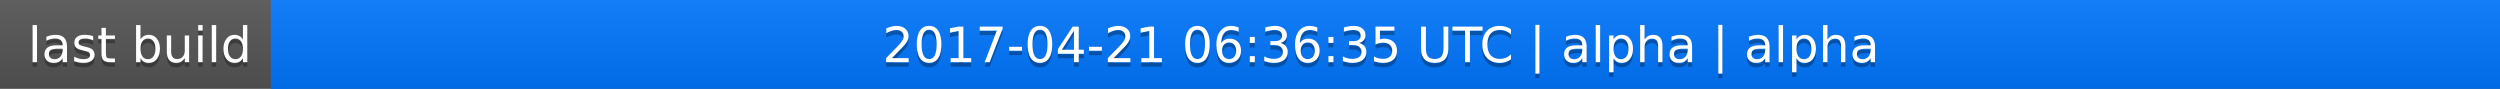
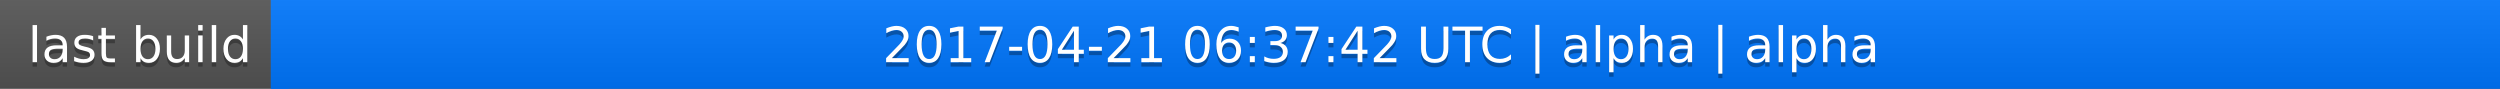
<svg xmlns="http://www.w3.org/2000/svg" width="563" height="20">
  <linearGradient id="a" x2="0" y2="100%">
    <stop offset="0" stop-color="#bbb" stop-opacity=".1" />
    <stop offset="1" stop-opacity=".1" />
  </linearGradient>
  <rect rx="0" width="563" height="20" fill="#555" />
  <rect rx="0" x="61" width="502" height="20" fill="#07f" />
  <path fill="#07f" d="M61 0h4v20h-4z" />
  <rect rx="0" width="563" height="20" fill="url(#a)" />
  <g fill="#fff" text-anchor="middle" font-family="DejaVu Sans,Verdana,Geneva,sans-serif" font-size="11">
    <text x="31.5" y="15" fill="#010101" fill-opacity=".3">last build</text>
    <text x="31.5" y="14">last build</text>
-     <text x="311" y="15" fill="#010101" fill-opacity=".3">2017-04-21 06:36:35 UTC | alpha | alpha</text>
-     <text x="311" y="14">2017-04-21 06:36:35 UTC | alpha | alpha</text>
+     <text x="311" y="15" fill="#010101" fill-opacity=".3">2017-04-21 06:37:42 UTC | alpha | alpha</text>
+     <text x="311" y="14">2017-04-21 06:37:42 UTC | alpha | alpha</text>
  </g>
</svg>
